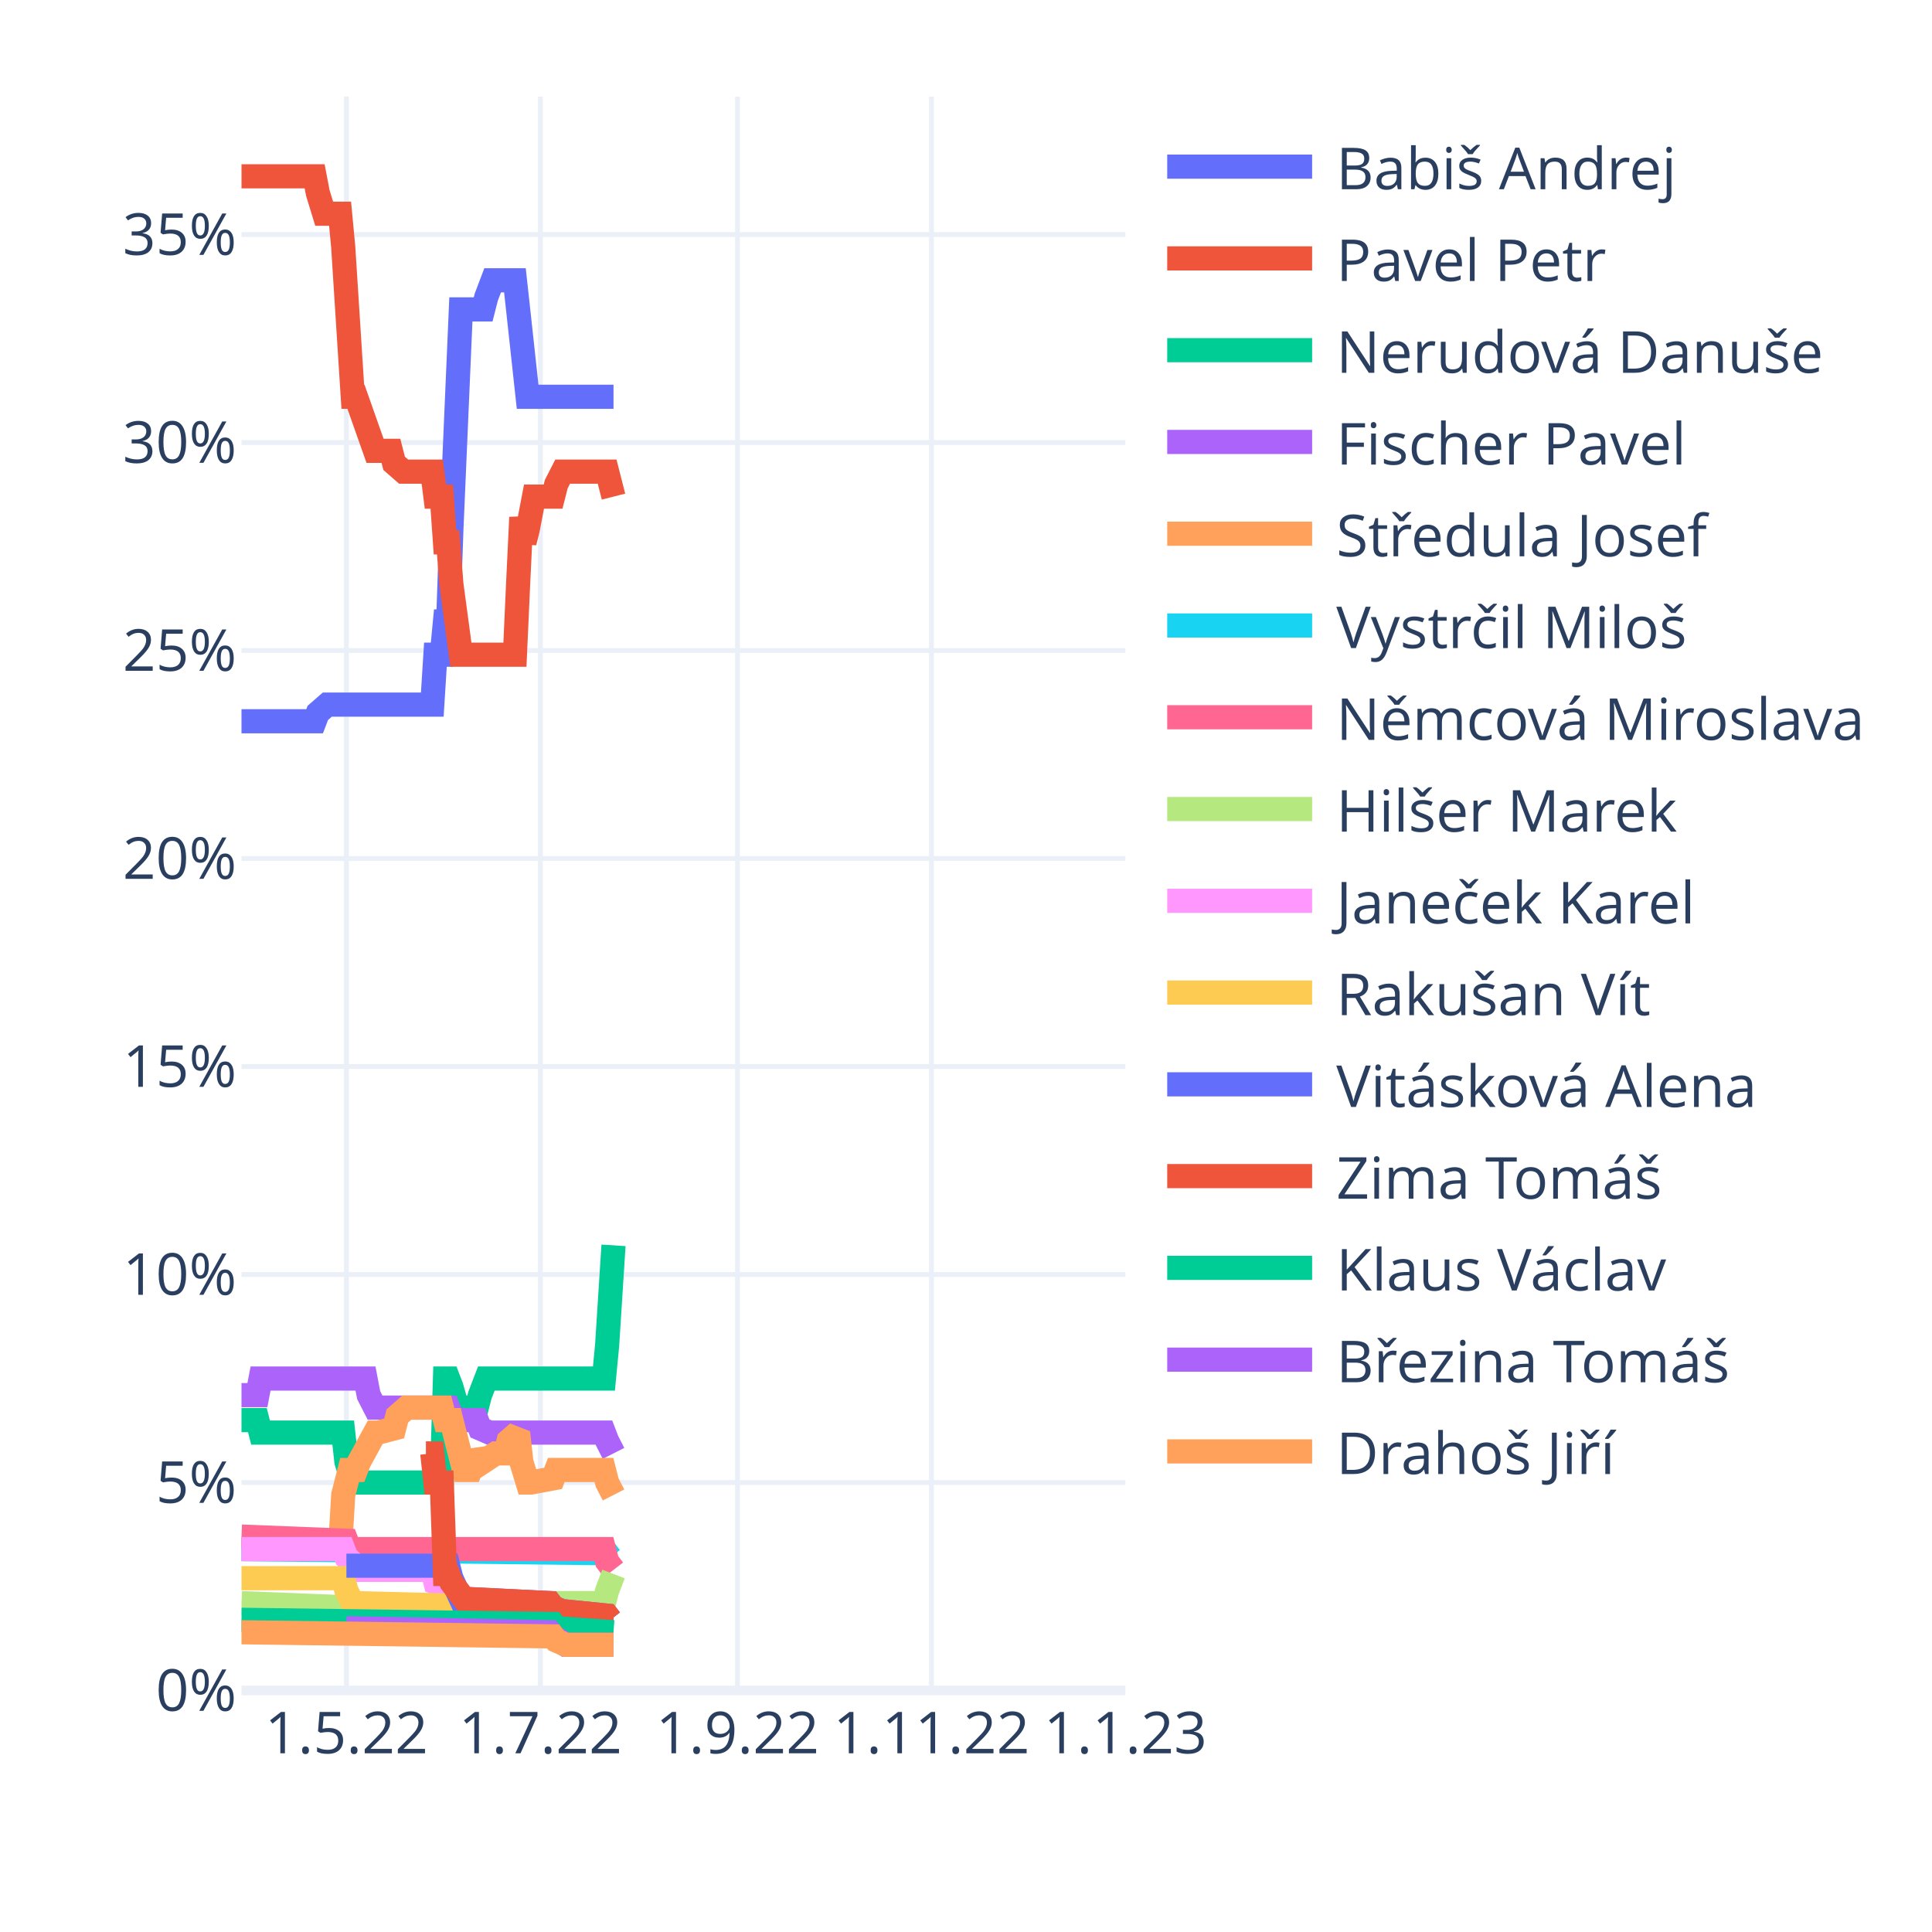
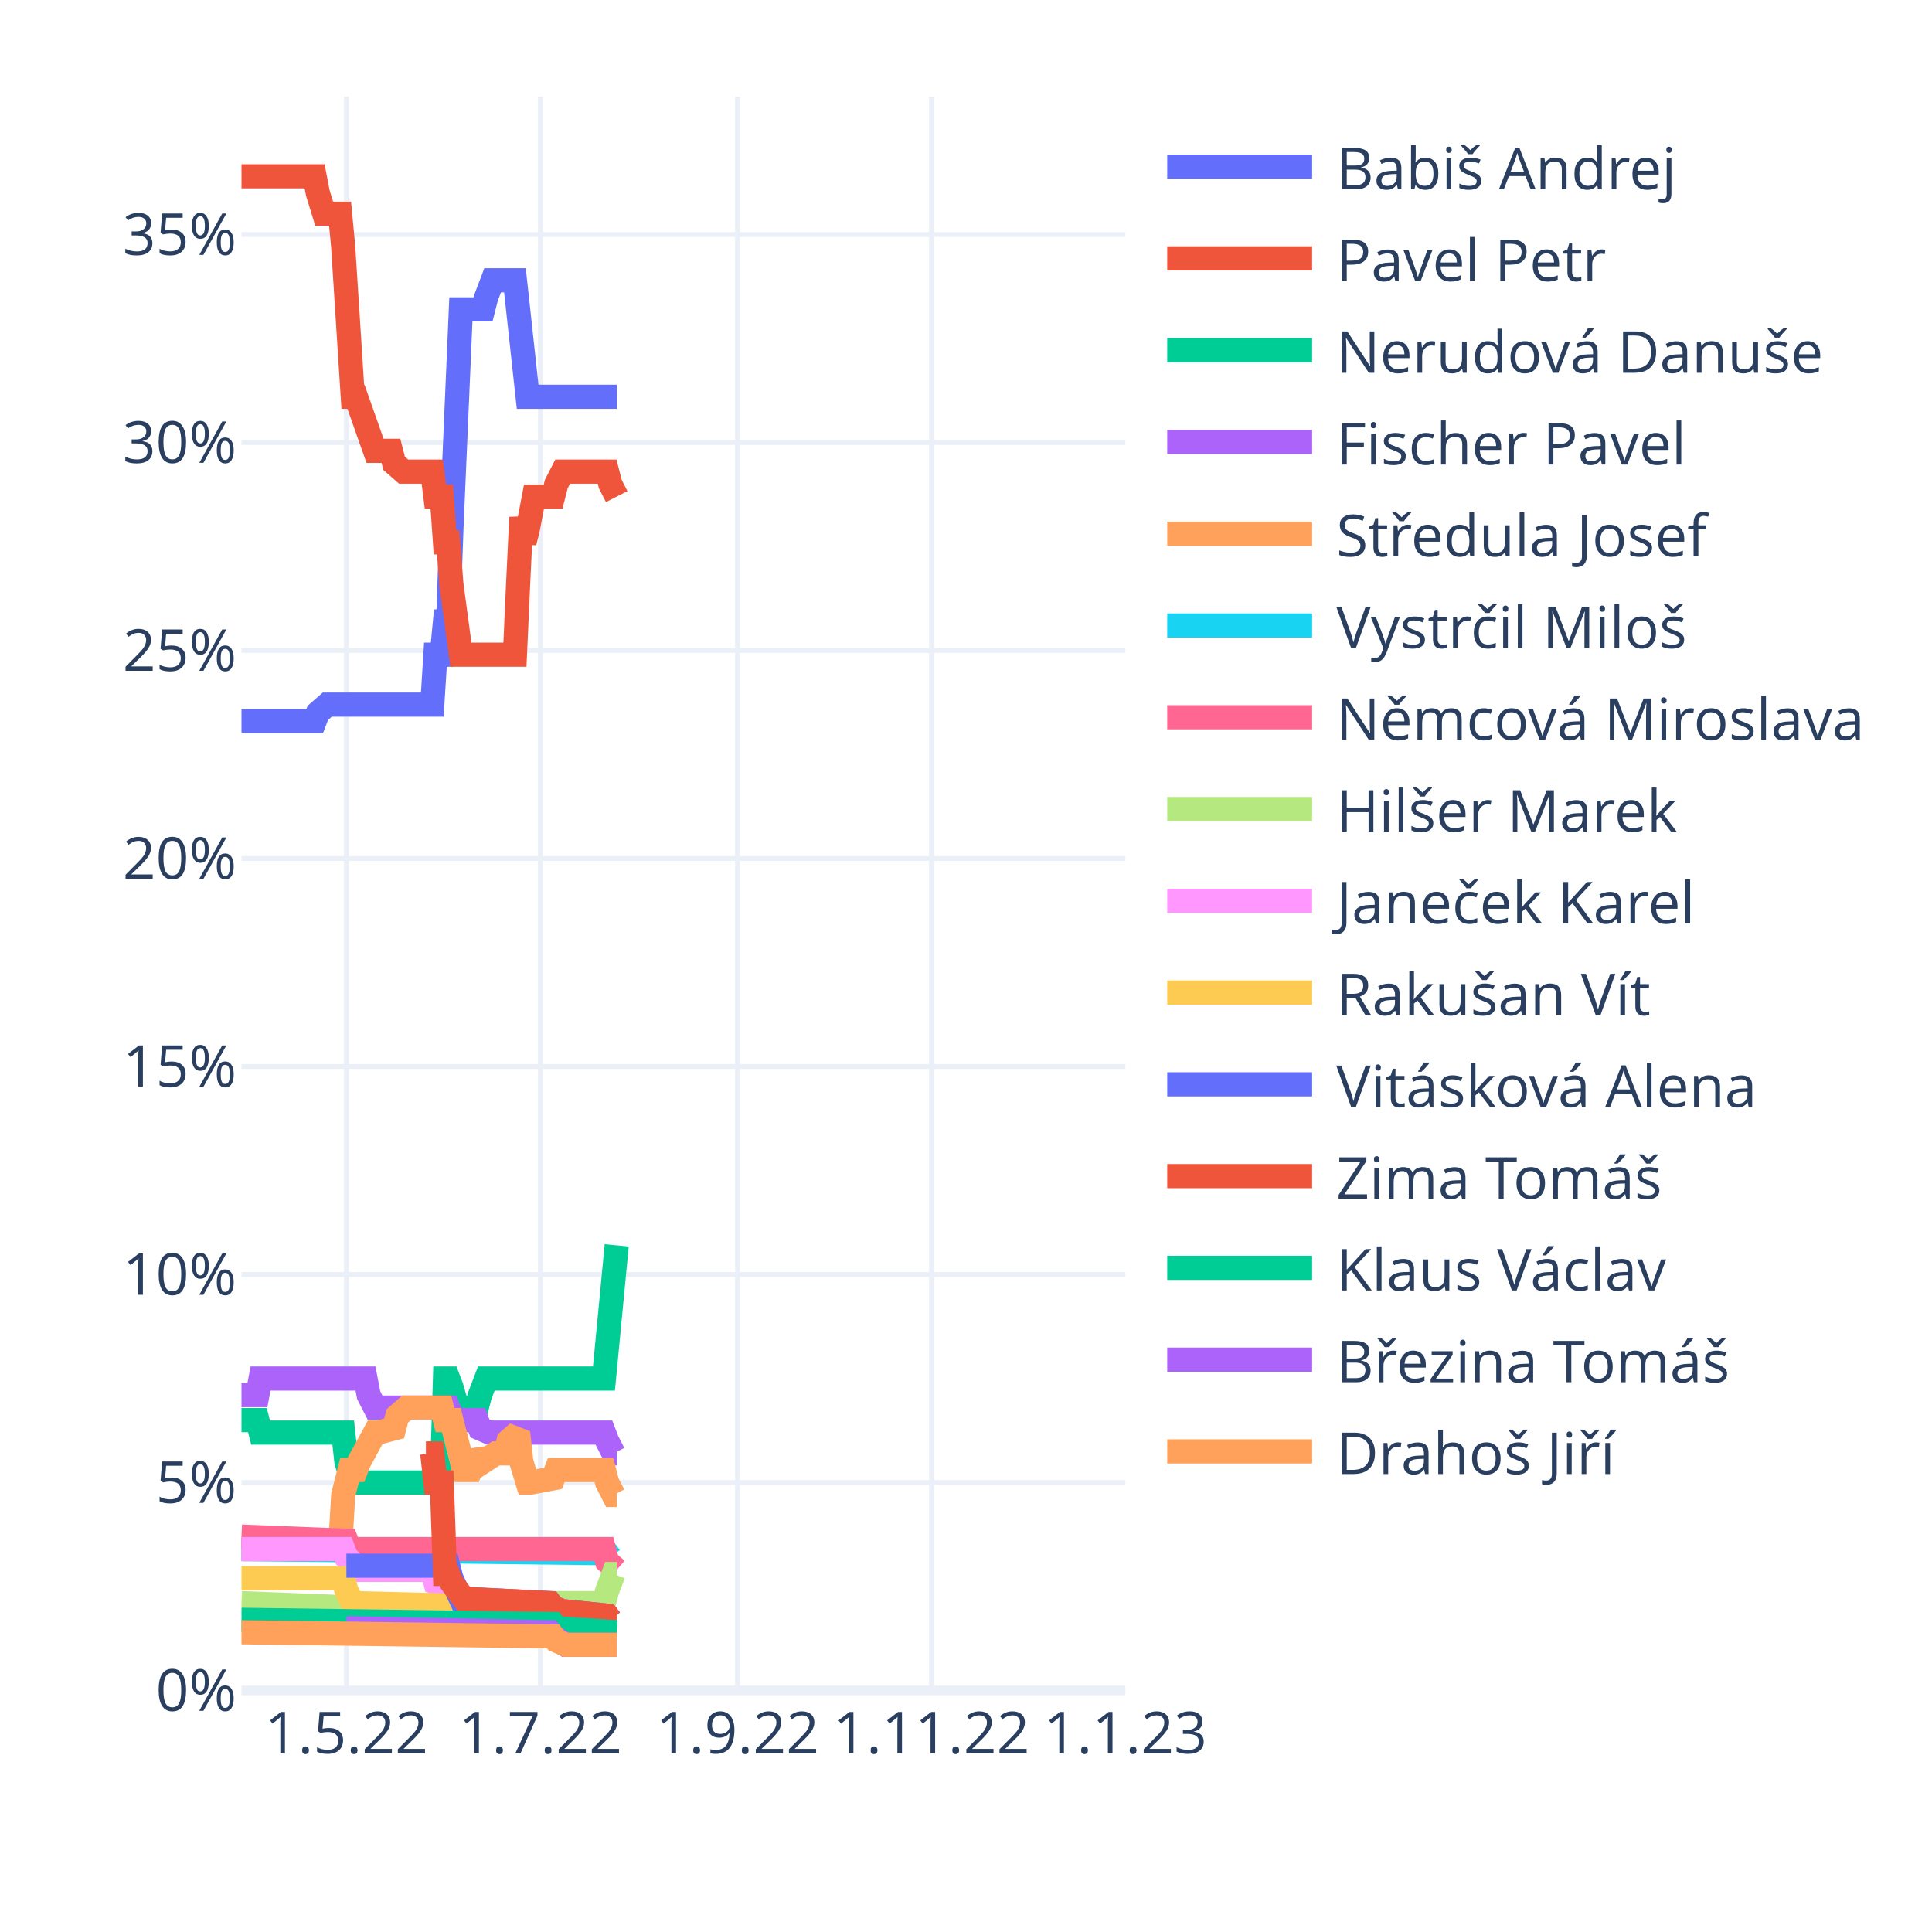
<svg xmlns="http://www.w3.org/2000/svg" class="main-svg" width="400" height="400" style="" viewBox="0 0 400 400">
  <rect x="0" y="0" width="400" height="400" style="fill: rgb(255, 255, 255); fill-opacity: 1;" />
-   <defs id="defs-9e6921">
+   <defs id="defs-e17e51">
    <g class="clips">
-       <clipPath id="clip9e6921xyplot" class="plotclip">
+       <clipPath id="clipe17e51xyplot" class="plotclip">
        <rect width="183" height="330" />
      </clipPath>
-       <clipPath class="axesclip" id="clip9e6921x">
+       <clipPath class="axesclip" id="clipe17e51x">
        <rect x="50" y="0" width="183" height="400" />
      </clipPath>
-       <clipPath class="axesclip" id="clip9e6921y">
+       <clipPath class="axesclip" id="clipe17e51y">
        <rect x="0" y="20" width="400" height="330" />
      </clipPath>
-       <clipPath class="axesclip" id="clip9e6921xy">
+       <clipPath class="axesclip" id="clipe17e51xy">
        <rect x="50" y="20" width="183" height="330" />
      </clipPath>
    </g>
    <g class="gradients" />
    <g class="patterns" />
  </defs>
  <g class="bglayer" />
  <g class="layer-below">
    <g class="imagelayer" />
    <g class="shapelayer" />
  </g>
  <g class="cartesianlayer">
    <g class="subplot xy">
      <g class="layer-subplot">
        <g class="shapelayer" />
        <g class="imagelayer" />
      </g>
      <g class="minor-gridlayer">
        <g class="x" />
        <g class="y" />
      </g>
      <g class="gridlayer">
        <g class="x">
          <path class="xgrid crisp" transform="translate(71.72,0)" d="M0,20v330" style="stroke: rgb(235, 240, 248); stroke-opacity: 1; stroke-width: 1px;" />
          <path class="xgrid crisp" transform="translate(111.88,0)" d="M0,20v330" style="stroke: rgb(235, 240, 248); stroke-opacity: 1; stroke-width: 1px;" />
          <path class="xgrid crisp" transform="translate(152.69,0)" d="M0,20v330" style="stroke: rgb(235, 240, 248); stroke-opacity: 1; stroke-width: 1px;" />
          <path class="xgrid crisp" transform="translate(192.85,0)" d="M0,20v330" style="stroke: rgb(235, 240, 248); stroke-opacity: 1; stroke-width: 1px;" />
        </g>
        <g class="y">
          <path class="ygrid crisp" transform="translate(0,306.94)" d="M50,0h183" style="stroke: rgb(235, 240, 248); stroke-opacity: 1; stroke-width: 1px;" />
          <path class="ygrid crisp" transform="translate(0,263.87)" d="M50,0h183" style="stroke: rgb(235, 240, 248); stroke-opacity: 1; stroke-width: 1px;" />
          <path class="ygrid crisp" transform="translate(0,220.81)" d="M50,0h183" style="stroke: rgb(235, 240, 248); stroke-opacity: 1; stroke-width: 1px;" />
          <path class="ygrid crisp" transform="translate(0,177.75)" d="M50,0h183" style="stroke: rgb(235, 240, 248); stroke-opacity: 1; stroke-width: 1px;" />
          <path class="ygrid crisp" transform="translate(0,134.68)" d="M50,0h183" style="stroke: rgb(235, 240, 248); stroke-opacity: 1; stroke-width: 1px;" />
          <path class="ygrid crisp" transform="translate(0,91.62)" d="M50,0h183" style="stroke: rgb(235, 240, 248); stroke-opacity: 1; stroke-width: 1px;" />
          <path class="ygrid crisp" transform="translate(0,48.56)" d="M50,0h183" style="stroke: rgb(235, 240, 248); stroke-opacity: 1; stroke-width: 1px;" />
        </g>
      </g>
      <g class="zerolinelayer">
        <path class="yzl zl crisp" transform="translate(0,350)" d="M50,0h183" style="stroke: rgb(235, 240, 248); stroke-opacity: 1; stroke-width: 2px;" />
      </g>
      <path class="xlines-below" />
      <path class="ylines-below" />
      <g class="overlines-below" />
      <g class="xaxislayer-below" />
      <g class="yaxislayer-below" />
      <g class="overaxes-below" />
-       <g class="plot" transform="translate(50,20)" clip-path="url(#clip9e6921xyplot)">
+       <g class="plot" transform="translate(50,20)" clip-path="url(#clipe17e51xyplot)">
        <g class="scatterlayer mlayer">
-           <g class="trace scatter trace4798a1" style="stroke-miterlimit: 2; opacity: 1;">
-             <g class="fills" />
-             <g class="errorbars" />
-             <g class="lines">
-               <path class="js-line" d="M0,129.33L15.14,129.33L15.8,127.6L17.77,125.88L18.43,125.88L39.5,125.88L40.15,115.55L41.47,115.55L42.13,108.66L42.79,108.66L43.45,89.71L45.42,44.06L46.08,44.06L50.03,44.06L50.69,41.48L52,38.03L52.66,38.03L56.61,38.03L57.27,44.06L59.24,62.15L59.9,62.15L77.02,62.15" style="vector-effect: non-scaling-stroke; fill: none; stroke: rgb(99, 110, 250); stroke-opacity: 1; stroke-width: 5px; opacity: 1;" />
-             </g>
-             <g class="points" />
-             <g class="text" />
-           </g>
-           <g class="trace scatter trace449905" style="stroke-miterlimit: 2; opacity: 1;">
-             <g class="fills" />
-             <g class="errorbars" />
-             <g class="lines">
-               <path class="js-line" d="M0,16.5L15.14,16.5L15.8,19.95L17.12,24.25L17.77,24.25L20.41,24.25L21.06,31.14L23.04,62.15L23.7,62.15L27.65,73.34L28.31,73.34L30.94,73.34L31.6,75.93L33.57,77.65L34.23,77.65L39.5,77.65L40.15,82.82L41.47,82.82L42.13,92.29L42.79,92.29L43.45,100.9L45.42,115.55L46.08,115.55L56.61,115.55L57.27,100.9L57.93,87.12L58.59,92.29L59.24,89.71L60.56,82.82L61.22,82.82L64.51,82.82L65.17,80.23L66.49,77.65L67.14,77.65L75.7,77.65L76.36,80.23L77.02,82.82" style="vector-effect: non-scaling-stroke; fill: none; stroke: rgb(239, 85, 59); stroke-opacity: 1; stroke-width: 5px; opacity: 1;" />
-             </g>
-             <g class="points" />
-             <g class="text" />
-           </g>
-           <g class="trace scatter tracecb45d4" style="stroke-miterlimit: 2; opacity: 1;">
-             <g class="fills" />
-             <g class="errorbars" />
-             <g class="lines">
-               <path class="js-line" d="M0,274.02L3.29,274.02L3.95,276.6L21.06,276.6L21.72,282.63L23.04,286.94L23.7,286.94L41.47,286.94L42.13,265.41L42.79,265.41L43.45,267.13L45.42,274.02L46.08,271.43L48.71,271.43L49.37,268.85L50.69,265.41L51.35,265.41L75.04,265.41L75.7,258.52L77.02,237.84" style="vector-effect: non-scaling-stroke; fill: none; stroke: rgb(0, 204, 150); stroke-opacity: 1; stroke-width: 5px; opacity: 1;" />
-             </g>
-             <g class="points" />
-             <g class="text" />
-           </g>
-           <g class="trace scatter tracef2626b" style="stroke-miterlimit: 2; opacity: 1;">
-             <g class="fills" />
-             <g class="errorbars" />
-             <g class="lines">
-               <path class="js-line" d="M0,268.85L3.29,268.85L3.95,265.41L25.67,265.41L26.33,268.85L27.65,271.43L28.31,271.43L42.79,271.43L43.45,273.16L45.42,274.02L46.08,274.02L48.71,274.02L49.37,275.74L51.35,276.6L52,276.6L75.04,276.6L75.7,278.32L77.02,280.91" style="vector-effect: non-scaling-stroke; fill: none; stroke: rgb(171, 99, 250); stroke-opacity: 1; stroke-width: 5px; opacity: 1;" />
-             </g>
-             <g class="points" />
-             <g class="text" />
-           </g>
-           <g class="trace scatter trace0192be" style="stroke-miterlimit: 2; opacity: 1;">
-             <g class="fills" />
-             <g class="errorbars" />
-             <g class="lines">
-               <path class="js-line" d="M0,300.72L20.41,300.72L21.06,289.52L22.38,284.35L23.04,284.35L23.7,284.35L24.36,282.63L27.65,276.6L28.31,276.6L31.6,275.74L32.26,273.16L34.23,271.43L34.89,271.43L41.47,271.43L42.13,274.02L43.45,274.02L44.1,276.6L46.08,284.35L46.74,284.35L47.4,284.35L48.05,282.63L48.71,280.91L49.37,281.77L50.03,282.63L52.66,280.91L53.32,280.91L54.64,280.91L55.29,278.32L57.27,276.6L57.93,282.63L59.24,286.94L59.9,286.94L64.51,286.08L65.17,284.35L75.04,284.35L75.7,286.94L77.02,289.52" style="vector-effect: non-scaling-stroke; fill: none; stroke: rgb(255, 161, 90); stroke-opacity: 1; stroke-width: 5px; opacity: 1;" />
-             </g>
-             <g class="points" />
-             <g class="text" />
-           </g>
-           <g class="trace scatter tracebb5c75" style="stroke-miterlimit: 2; opacity: 1;">
-             <g class="fills" />
-             <g class="errorbars" />
-             <g class="lines">
-               <path class="js-line" d="M0,300.72L75.7,301.58L76.36,302.44L77.02,302.44" style="vector-effect: non-scaling-stroke; fill: none; stroke: rgb(25, 211, 243); stroke-opacity: 1; stroke-width: 5px; opacity: 1;" />
-             </g>
-             <g class="points" />
-             <g class="text" />
-           </g>
-           <g class="trace scatter tracec6bef8" style="stroke-miterlimit: 2; opacity: 1;">
-             <g class="fills" />
-             <g class="errorbars" />
-             <g class="lines">
-               <path class="js-line" d="M0,298.13L21.72,298.99L22.38,300.72L75.04,300.72L75.7,303.3L77.02,305.02" style="vector-effect: non-scaling-stroke; fill: none; stroke: rgb(255, 102, 146); stroke-opacity: 1; stroke-width: 5px; opacity: 1;" />
-             </g>
-             <g class="points" />
-             <g class="text" />
-           </g>
-           <g class="trace scatter tracef3486d" style="stroke-miterlimit: 2; opacity: 1;">
-             <g class="fills" />
-             <g class="errorbars" />
-             <g class="lines">
-               <path class="js-line" d="M0,311.91L21.72,312.77L22.38,313.64L57.93,312.77L58.59,311.91L75.04,311.91L75.7,309.33L77.02,305.88" style="vector-effect: non-scaling-stroke; fill: none; stroke: rgb(182, 232, 128); stroke-opacity: 1; stroke-width: 5px; opacity: 1;" />
-             </g>
-             <g class="points" />
-             <g class="text" />
-           </g>
-           <g class="trace scatter trace796651" style="stroke-miterlimit: 2; opacity: 1;">
-             <g class="fills" />
-             <g class="errorbars" />
-             <g class="lines">
-               <path class="js-line" d="M0,300.72L21.06,300.72L21.72,302.44L23.7,304.16L24.36,305.02L39.5,305.02L40.15,307.61L42.79,308.47L43.45,309.33L46.08,311.05L46.74,311.05L63.85,311.91L64.51,312.77L66.49,313.64L67.14,313.64L75.7,314.5L76.36,315.36L77.02,315.36" style="vector-effect: non-scaling-stroke; fill: none; stroke: rgb(255, 151, 255); stroke-opacity: 1; stroke-width: 5px; opacity: 1;" />
-             </g>
-             <g class="points" />
-             <g class="text" />
-           </g>
-           <g class="trace scatter trace267fa2" style="stroke-miterlimit: 2; opacity: 1;">
-             <g class="fills" />
-             <g class="errorbars" />
-             <g class="lines">
-               <path class="js-line" d="M0,306.75L21.06,306.75L21.72,309.33L23.04,311.91L23.7,311.91L57.27,312.77L57.93,313.64L75.7,314.5L76.36,315.36L77.02,315.36" style="vector-effect: non-scaling-stroke; fill: none; stroke: rgb(254, 203, 82); stroke-opacity: 1; stroke-width: 5px; opacity: 1;" />
-             </g>
-             <g class="points" />
-             <g class="text" />
-           </g>
-           <g class="trace scatter trace588af8" style="stroke-miterlimit: 2; opacity: 1;">
-             <g class="fills" />
-             <g class="errorbars" />
-             <g class="lines">
-               <path class="js-line" d="M21.72,304.16L42.79,304.16L43.45,306.75L45.42,311.05L46.08,311.05L63.85,311.91L64.51,312.77L66.49,313.64L67.14,313.64L75.7,314.5L76.36,315.36L77.02,315.36" style="vector-effect: non-scaling-stroke; fill: none; stroke: rgb(99, 110, 250); stroke-opacity: 1; stroke-width: 5px; opacity: 1;" />
-             </g>
-             <g class="points" />
-             <g class="text" />
-           </g>
-           <g class="trace scatter tracec3550a" style="stroke-miterlimit: 2; opacity: 1;">
-             <g class="fills" />
-             <g class="errorbars" />
-             <g class="lines">
-               <path class="js-line" d="M38.18,280.91L39.5,280.91L40.15,286.94L41.47,286.94L42.13,305.88L42.79,305.88L43.45,307.61L46.08,311.05L46.74,311.05L63.85,311.91L64.51,312.77L66.49,313.64L67.14,313.64L75.7,314.5L76.36,315.36L77.02,315.36" style="vector-effect: non-scaling-stroke; fill: none; stroke: rgb(239, 85, 59); stroke-opacity: 1; stroke-width: 5px; opacity: 1;" />
-             </g>
-             <g class="points" />
-             <g class="text" />
-           </g>
-           <g class="trace scatter trace68d798" style="stroke-miterlimit: 2; opacity: 1;">
-             <g class="fills" />
-             <g class="errorbars" />
-             <g class="lines">
-               <path class="js-line" d="M0,315.36L64.51,316.22L65.17,317.08L77.02,317.94" style="vector-effect: non-scaling-stroke; fill: none; stroke: rgb(0, 204, 150); stroke-opacity: 1; stroke-width: 5px; opacity: 1;" />
-             </g>
-             <g class="points" />
-             <g class="text" />
-           </g>
-           <g class="trace scatter tracee76981" style="stroke-miterlimit: 2; opacity: 1;">
-             <g class="fills" />
-             <g class="errorbars" />
-             <g class="lines">
-               <path class="js-line" d="M21.72,317.08L63.85,317.94L64.51,318.8L67.14,320.53L67.8,320.53L77.02,320.53" style="vector-effect: non-scaling-stroke; fill: none; stroke: rgb(171, 99, 250); stroke-opacity: 1; stroke-width: 5px; opacity: 1;" />
-             </g>
-             <g class="points" />
-             <g class="text" />
-           </g>
-           <g class="trace scatter trace8d727e" style="stroke-miterlimit: 2; opacity: 1;">
-             <g class="fills" />
-             <g class="errorbars" />
-             <g class="lines">
-               <path class="js-line" d="M0,317.94L64.51,318.8L65.17,319.66L67.14,320.53L67.8,320.53L77.02,320.53" style="vector-effect: non-scaling-stroke; fill: none; stroke: rgb(255, 161, 90); stroke-opacity: 1; stroke-width: 5px; opacity: 1;" />
+           <g class="trace scatter trace59d1f6" style="stroke-miterlimit: 2; opacity: 1;">
+             <g class="fills" />
+             <g class="errorbars" />
+             <g class="lines">
+               <path class="js-line" d="M0,129.33L15.14,129.33L15.8,127.6L17.77,125.88L18.43,125.88L39.5,125.88L40.15,115.55L41.47,115.55L42.13,108.66L42.79,108.66L43.45,89.71L45.42,44.06L46.08,44.06L50.03,44.06L50.69,41.48L52,38.03L52.66,38.03L56.61,38.03L57.27,44.06L59.24,62.15L59.9,62.15L77.68,62.15" style="vector-effect: non-scaling-stroke; fill: none; stroke: rgb(99, 110, 250); stroke-opacity: 1; stroke-width: 5px; opacity: 1;" />
+             </g>
+             <g class="points" />
+             <g class="text" />
+           </g>
+           <g class="trace scatter trace33a54e" style="stroke-miterlimit: 2; opacity: 1;">
+             <g class="fills" />
+             <g class="errorbars" />
+             <g class="lines">
+               <path class="js-line" d="M0,16.5L15.14,16.5L15.8,19.95L17.12,24.25L17.77,24.25L20.41,24.25L21.06,31.14L23.04,62.15L23.7,62.15L27.65,73.34L28.31,73.34L30.94,73.34L31.6,75.93L33.57,77.65L34.23,77.65L39.5,77.65L40.15,82.82L41.47,82.82L42.13,92.29L42.79,92.29L43.45,100.9L45.42,115.55L46.08,115.55L56.61,115.55L57.27,100.9L57.93,87.12L58.59,92.29L59.24,89.71L60.56,82.82L61.22,82.82L64.51,82.82L65.17,80.23L66.49,77.65L67.14,77.65L75.7,77.65L76.36,80.23L77.68,82.82" style="vector-effect: non-scaling-stroke; fill: none; stroke: rgb(239, 85, 59); stroke-opacity: 1; stroke-width: 5px; opacity: 1;" />
+             </g>
+             <g class="points" />
+             <g class="text" />
+           </g>
+           <g class="trace scatter traceccf132" style="stroke-miterlimit: 2; opacity: 1;">
+             <g class="fills" />
+             <g class="errorbars" />
+             <g class="lines">
+               <path class="js-line" d="M0,274.02L3.29,274.02L3.95,276.6L21.06,276.6L21.72,282.63L23.04,286.94L23.7,286.94L41.47,286.94L42.13,265.41L42.79,265.41L43.45,267.13L45.42,274.02L46.08,271.43L48.71,271.43L49.37,268.85L50.69,265.41L51.35,265.41L75.04,265.41L75.7,258.52L77.68,237.84" style="vector-effect: non-scaling-stroke; fill: none; stroke: rgb(0, 204, 150); stroke-opacity: 1; stroke-width: 5px; opacity: 1;" />
+             </g>
+             <g class="points" />
+             <g class="text" />
+           </g>
+           <g class="trace scatter trace18fd11" style="stroke-miterlimit: 2; opacity: 1;">
+             <g class="fills" />
+             <g class="errorbars" />
+             <g class="lines">
+               <path class="js-line" d="M0,268.85L3.29,268.85L3.95,265.41L25.67,265.41L26.33,268.85L27.65,271.43L28.31,271.43L42.79,271.43L43.45,273.16L45.42,274.02L46.08,274.02L48.71,274.02L49.37,275.74L51.35,276.6L52,276.6L75.04,276.6L75.7,278.32L77.02,280.91L77.68,280.91" style="vector-effect: non-scaling-stroke; fill: none; stroke: rgb(171, 99, 250); stroke-opacity: 1; stroke-width: 5px; opacity: 1;" />
+             </g>
+             <g class="points" />
+             <g class="text" />
+           </g>
+           <g class="trace scatter trace6a9d83" style="stroke-miterlimit: 2; opacity: 1;">
+             <g class="fills" />
+             <g class="errorbars" />
+             <g class="lines">
+               <path class="js-line" d="M0,300.72L20.41,300.72L21.06,289.52L22.38,284.35L23.04,284.35L23.7,284.35L24.36,282.63L27.65,276.6L28.31,276.6L31.6,275.74L32.26,273.16L34.23,271.43L34.89,271.43L41.47,271.43L42.13,274.02L43.45,274.02L44.1,276.6L46.08,284.35L46.74,284.35L47.4,284.35L48.05,282.63L48.71,280.91L49.37,281.77L50.03,282.63L52.66,280.91L53.32,280.91L54.64,280.91L55.29,278.32L57.27,276.6L57.93,282.63L59.24,286.94L59.9,286.94L64.51,286.08L65.17,284.35L75.04,284.35L75.7,286.94L77.02,289.52L77.68,289.52" style="vector-effect: non-scaling-stroke; fill: none; stroke: rgb(255, 161, 90); stroke-opacity: 1; stroke-width: 5px; opacity: 1;" />
+             </g>
+             <g class="points" />
+             <g class="text" />
+           </g>
+           <g class="trace scatter trace592c3a" style="stroke-miterlimit: 2; opacity: 1;">
+             <g class="fills" />
+             <g class="errorbars" />
+             <g class="lines">
+               <path class="js-line" d="M0,300.72L75.7,301.58L76.36,302.44L77.68,302.44" style="vector-effect: non-scaling-stroke; fill: none; stroke: rgb(25, 211, 243); stroke-opacity: 1; stroke-width: 5px; opacity: 1;" />
+             </g>
+             <g class="points" />
+             <g class="text" />
+           </g>
+           <g class="trace scatter trace2251f9" style="stroke-miterlimit: 2; opacity: 1;">
+             <g class="fills" />
+             <g class="errorbars" />
+             <g class="lines">
+               <path class="js-line" d="M0,298.13L21.72,298.99L22.38,300.72L75.04,300.72L75.7,303.3L77.68,305.02" style="vector-effect: non-scaling-stroke; fill: none; stroke: rgb(255, 102, 146); stroke-opacity: 1; stroke-width: 5px; opacity: 1;" />
+             </g>
+             <g class="points" />
+             <g class="text" />
+           </g>
+           <g class="trace scatter tracedf08d3" style="stroke-miterlimit: 2; opacity: 1;">
+             <g class="fills" />
+             <g class="errorbars" />
+             <g class="lines">
+               <path class="js-line" d="M0,311.91L21.72,312.77L22.38,313.64L57.93,312.77L58.59,311.91L75.04,311.91L75.7,309.33L77.02,305.88L77.68,305.88" style="vector-effect: non-scaling-stroke; fill: none; stroke: rgb(182, 232, 128); stroke-opacity: 1; stroke-width: 5px; opacity: 1;" />
+             </g>
+             <g class="points" />
+             <g class="text" />
+           </g>
+           <g class="trace scatter traced226ef" style="stroke-miterlimit: 2; opacity: 1;">
+             <g class="fills" />
+             <g class="errorbars" />
+             <g class="lines">
+               <path class="js-line" d="M0,300.72L21.06,300.72L21.72,302.44L23.7,304.16L24.36,305.02L39.5,305.02L40.15,307.61L42.79,308.47L43.45,309.33L46.08,311.05L46.74,311.05L63.85,311.91L64.51,312.77L66.49,313.64L67.14,313.64L75.7,314.5L76.36,315.36L77.68,315.36" style="vector-effect: non-scaling-stroke; fill: none; stroke: rgb(255, 151, 255); stroke-opacity: 1; stroke-width: 5px; opacity: 1;" />
+             </g>
+             <g class="points" />
+             <g class="text" />
+           </g>
+           <g class="trace scatter trace737ee5" style="stroke-miterlimit: 2; opacity: 1;">
+             <g class="fills" />
+             <g class="errorbars" />
+             <g class="lines">
+               <path class="js-line" d="M0,306.75L21.06,306.75L21.72,309.33L23.04,311.91L23.7,311.91L57.27,312.77L57.93,313.64L75.7,314.5L76.36,315.36L77.68,315.36" style="vector-effect: non-scaling-stroke; fill: none; stroke: rgb(254, 203, 82); stroke-opacity: 1; stroke-width: 5px; opacity: 1;" />
+             </g>
+             <g class="points" />
+             <g class="text" />
+           </g>
+           <g class="trace scatter traceb2b068" style="stroke-miterlimit: 2; opacity: 1;">
+             <g class="fills" />
+             <g class="errorbars" />
+             <g class="lines">
+               <path class="js-line" d="M21.72,304.16L42.79,304.16L43.45,306.75L45.42,311.05L46.08,311.05L63.85,311.91L64.51,312.77L66.49,313.64L67.14,313.64L75.7,314.5L76.36,315.36L77.68,315.36" style="vector-effect: non-scaling-stroke; fill: none; stroke: rgb(99, 110, 250); stroke-opacity: 1; stroke-width: 5px; opacity: 1;" />
+             </g>
+             <g class="points" />
+             <g class="text" />
+           </g>
+           <g class="trace scatter trace405909" style="stroke-miterlimit: 2; opacity: 1;">
+             <g class="fills" />
+             <g class="errorbars" />
+             <g class="lines">
+               <path class="js-line" d="M38.18,280.91L39.5,280.91L40.15,286.94L41.47,286.94L42.13,305.88L42.79,305.88L43.45,307.61L46.08,311.05L46.74,311.05L63.85,311.91L64.51,312.77L66.49,313.64L67.14,313.64L75.7,314.5L76.36,315.36L77.68,315.36" style="vector-effect: non-scaling-stroke; fill: none; stroke: rgb(239, 85, 59); stroke-opacity: 1; stroke-width: 5px; opacity: 1;" />
+             </g>
+             <g class="points" />
+             <g class="text" />
+           </g>
+           <g class="trace scatter traced873ee" style="stroke-miterlimit: 2; opacity: 1;">
+             <g class="fills" />
+             <g class="errorbars" />
+             <g class="lines">
+               <path class="js-line" d="M0,315.36L64.51,316.22L65.17,317.08L77.68,317.94" style="vector-effect: non-scaling-stroke; fill: none; stroke: rgb(0, 204, 150); stroke-opacity: 1; stroke-width: 5px; opacity: 1;" />
+             </g>
+             <g class="points" />
+             <g class="text" />
+           </g>
+           <g class="trace scatter trace88f9d9" style="stroke-miterlimit: 2; opacity: 1;">
+             <g class="fills" />
+             <g class="errorbars" />
+             <g class="lines">
+               <path class="js-line" d="M21.72,317.08L63.85,317.94L64.51,318.8L67.14,320.53L67.8,320.53L77.68,320.53" style="vector-effect: non-scaling-stroke; fill: none; stroke: rgb(171, 99, 250); stroke-opacity: 1; stroke-width: 5px; opacity: 1;" />
+             </g>
+             <g class="points" />
+             <g class="text" />
+           </g>
+           <g class="trace scatter trace4e4081" style="stroke-miterlimit: 2; opacity: 1;">
+             <g class="fills" />
+             <g class="errorbars" />
+             <g class="lines">
+               <path class="js-line" d="M0,317.94L64.51,318.8L65.17,319.66L67.14,320.53L67.8,320.53L77.68,320.53" style="vector-effect: non-scaling-stroke; fill: none; stroke: rgb(255, 161, 90); stroke-opacity: 1; stroke-width: 5px; opacity: 1;" />
            </g>
            <g class="points" />
            <g class="text" />
          </g>
        </g>
      </g>
      <g class="overplot" />
      <path class="xlines-above crisp" d="M0,0" style="fill: none;" />
      <path class="ylines-above crisp" d="M0,0" style="fill: none;" />
      <g class="overlines-above" />
      <g class="xaxislayer-above">
        <g class="xtick">
          <text text-anchor="middle" x="0" y="363" transform="translate(71.72,0)" style="font-family: 'Open Sans', verdana, arial, sans-serif; font-size: 12px; fill: rgb(42, 63, 95); fill-opacity: 1; white-space: pre; opacity: 1;">1.5.22</text>
        </g>
        <g class="xtick">
          <text text-anchor="middle" x="0" y="363" style="font-family: 'Open Sans', verdana, arial, sans-serif; font-size: 12px; fill: rgb(42, 63, 95); fill-opacity: 1; white-space: pre; opacity: 1;" transform="translate(111.88,0)">1.7.22</text>
        </g>
        <g class="xtick">
          <text text-anchor="middle" x="0" y="363" style="font-family: 'Open Sans', verdana, arial, sans-serif; font-size: 12px; fill: rgb(42, 63, 95); fill-opacity: 1; white-space: pre; opacity: 1;" transform="translate(152.69,0)">1.9.22</text>
        </g>
        <g class="xtick">
          <text text-anchor="middle" x="0" y="363" style="font-family: 'Open Sans', verdana, arial, sans-serif; font-size: 12px; fill: rgb(42, 63, 95); fill-opacity: 1; white-space: pre; opacity: 1;" transform="translate(192.85,0)">1.11.22</text>
        </g>
        <g class="xtick">
          <text text-anchor="middle" x="0" y="363" style="font-family: 'Open Sans', verdana, arial, sans-serif; font-size: 12px; fill: rgb(42, 63, 95); fill-opacity: 1; white-space: pre; opacity: 1;" transform="translate(233,0)">1.1.23</text>
        </g>
      </g>
      <g class="yaxislayer-above">
        <g class="ytick">
          <text text-anchor="end" x="49" y="4.2" transform="translate(0,350)" style="font-family: 'Open Sans', verdana, arial, sans-serif; font-size: 12px; fill: rgb(42, 63, 95); fill-opacity: 1; white-space: pre; opacity: 1;">0%</text>
        </g>
        <g class="ytick">
          <text text-anchor="end" x="49" y="4.2" style="font-family: 'Open Sans', verdana, arial, sans-serif; font-size: 12px; fill: rgb(42, 63, 95); fill-opacity: 1; white-space: pre; opacity: 1;" transform="translate(0,306.94)">5%</text>
        </g>
        <g class="ytick">
          <text text-anchor="end" x="49" y="4.2" style="font-family: 'Open Sans', verdana, arial, sans-serif; font-size: 12px; fill: rgb(42, 63, 95); fill-opacity: 1; white-space: pre; opacity: 1;" transform="translate(0,263.87)">10%</text>
        </g>
        <g class="ytick">
          <text text-anchor="end" x="49" y="4.2" style="font-family: 'Open Sans', verdana, arial, sans-serif; font-size: 12px; fill: rgb(42, 63, 95); fill-opacity: 1; white-space: pre; opacity: 1;" transform="translate(0,220.81)">15%</text>
        </g>
        <g class="ytick">
          <text text-anchor="end" x="49" y="4.2" style="font-family: 'Open Sans', verdana, arial, sans-serif; font-size: 12px; fill: rgb(42, 63, 95); fill-opacity: 1; white-space: pre; opacity: 1;" transform="translate(0,177.75)">20%</text>
        </g>
        <g class="ytick">
          <text text-anchor="end" x="49" y="4.2" style="font-family: 'Open Sans', verdana, arial, sans-serif; font-size: 12px; fill: rgb(42, 63, 95); fill-opacity: 1; white-space: pre; opacity: 1;" transform="translate(0,134.68)">25%</text>
        </g>
        <g class="ytick">
          <text text-anchor="end" x="49" y="4.2" style="font-family: 'Open Sans', verdana, arial, sans-serif; font-size: 12px; fill: rgb(42, 63, 95); fill-opacity: 1; white-space: pre; opacity: 1;" transform="translate(0,91.62)">30%</text>
        </g>
        <g class="ytick">
          <text text-anchor="end" x="49" y="4.2" style="font-family: 'Open Sans', verdana, arial, sans-serif; font-size: 12px; fill: rgb(42, 63, 95); fill-opacity: 1; white-space: pre; opacity: 1;" transform="translate(0,48.56)">35%</text>
        </g>
      </g>
      <g class="overaxes-above" />
    </g>
  </g>
  <g class="polarlayer" />
  <g class="smithlayer" />
  <g class="ternarylayer" />
  <g class="geolayer" />
  <g class="funnelarealayer" />
  <g class="pielayer" />
  <g class="iciclelayer" />
  <g class="treemaplayer" />
  <g class="sunburstlayer" />
  <g class="glimages" />
-   <defs id="topdefs-9e6921">
+   <defs id="topdefs-e17e51">
    <g class="clips" />
-     <clipPath id="legend9e6921">
+     <clipPath id="legende17e51">
      <rect width="151" height="295" x="0" y="0" />
    </clipPath>
  </defs>
  <g class="layer-above">
    <g class="imagelayer" />
    <g class="shapelayer" />
  </g>
  <g class="infolayer">
    <g class="legend" pointer-events="all" transform="translate(236.66,20)">
      <rect class="bg" shape-rendering="crispEdges" width="151" height="295" x="0" y="0" style="stroke: rgb(68, 68, 68); stroke-opacity: 1; fill: rgb(255, 255, 255); fill-opacity: 1; stroke-width: 0px;" />
-       <g class="scrollbox" transform="" clip-path="url(#legend9e6921)">
+       <g class="scrollbox" transform="" clip-path="url(#legende17e51)">
        <g class="groups">
          <g class="traces" transform="translate(0,14.5)" style="opacity: 1;">
            <text class="legendtext" text-anchor="start" x="40" y="4.68" style="font-family: 'Open Sans', verdana, arial, sans-serif; font-size: 12px; fill: rgb(42, 63, 95); fill-opacity: 1; white-space: pre;">Babiš Andrej</text>
            <g class="layers" style="opacity: 1;">
              <g class="legendfill" />
              <g class="legendlines">
                <path class="js-line" d="M5,0h30" style="fill: none; stroke: rgb(99, 110, 250); stroke-opacity: 1; stroke-width: 5px;" />
              </g>
              <g class="legendsymbols">
                <g class="legendpoints" />
              </g>
            </g>
            <rect class="legendtoggle" x="0" y="-9.5" width="145.703" height="19" style="fill: rgb(0, 0, 0); fill-opacity: 0;" />
          </g>
          <g class="traces" transform="translate(0,33.5)" style="opacity: 1;">
            <text class="legendtext" text-anchor="start" x="40" y="4.68" style="font-family: 'Open Sans', verdana, arial, sans-serif; font-size: 12px; fill: rgb(42, 63, 95); fill-opacity: 1; white-space: pre;">Pavel Petr</text>
            <g class="layers" style="opacity: 1;">
              <g class="legendfill" />
              <g class="legendlines">
                <path class="js-line" d="M5,0h30" style="fill: none; stroke: rgb(239, 85, 59); stroke-opacity: 1; stroke-width: 5px;" />
              </g>
              <g class="legendsymbols">
                <g class="legendpoints" />
              </g>
            </g>
            <rect class="legendtoggle" x="0" y="-9.5" width="145.703" height="19" style="fill: rgb(0, 0, 0); fill-opacity: 0;" />
          </g>
          <g class="traces" transform="translate(0,52.5)" style="opacity: 1;">
            <text class="legendtext" text-anchor="start" x="40" y="4.68" style="font-family: 'Open Sans', verdana, arial, sans-serif; font-size: 12px; fill: rgb(42, 63, 95); fill-opacity: 1; white-space: pre;">Nerudová Danuše</text>
            <g class="layers" style="opacity: 1;">
              <g class="legendfill" />
              <g class="legendlines">
                <path class="js-line" d="M5,0h30" style="fill: none; stroke: rgb(0, 204, 150); stroke-opacity: 1; stroke-width: 5px;" />
              </g>
              <g class="legendsymbols">
                <g class="legendpoints" />
              </g>
            </g>
            <rect class="legendtoggle" x="0" y="-9.5" width="145.703" height="19" style="fill: rgb(0, 0, 0); fill-opacity: 0;" />
          </g>
          <g class="traces" transform="translate(0,71.5)" style="opacity: 1;">
            <text class="legendtext" text-anchor="start" x="40" y="4.68" style="font-family: 'Open Sans', verdana, arial, sans-serif; font-size: 12px; fill: rgb(42, 63, 95); fill-opacity: 1; white-space: pre;">Fischer Pavel</text>
            <g class="layers" style="opacity: 1;">
              <g class="legendfill" />
              <g class="legendlines">
                <path class="js-line" d="M5,0h30" style="fill: none; stroke: rgb(171, 99, 250); stroke-opacity: 1; stroke-width: 5px;" />
              </g>
              <g class="legendsymbols">
                <g class="legendpoints" />
              </g>
            </g>
            <rect class="legendtoggle" x="0" y="-9.5" width="145.703" height="19" style="fill: rgb(0, 0, 0); fill-opacity: 0;" />
          </g>
          <g class="traces" transform="translate(0,90.5)" style="opacity: 1;">
            <text class="legendtext" text-anchor="start" x="40" y="4.68" style="font-family: 'Open Sans', verdana, arial, sans-serif; font-size: 12px; fill: rgb(42, 63, 95); fill-opacity: 1; white-space: pre;">Středula Josef</text>
            <g class="layers" style="opacity: 1;">
              <g class="legendfill" />
              <g class="legendlines">
                <path class="js-line" d="M5,0h30" style="fill: none; stroke: rgb(255, 161, 90); stroke-opacity: 1; stroke-width: 5px;" />
              </g>
              <g class="legendsymbols">
                <g class="legendpoints" />
              </g>
            </g>
            <rect class="legendtoggle" x="0" y="-9.5" width="145.703" height="19" style="fill: rgb(0, 0, 0); fill-opacity: 0;" />
          </g>
          <g class="traces" transform="translate(0,109.5)" style="opacity: 1;">
            <text class="legendtext" text-anchor="start" x="40" y="4.68" style="font-family: 'Open Sans', verdana, arial, sans-serif; font-size: 12px; fill: rgb(42, 63, 95); fill-opacity: 1; white-space: pre;">Vystrčil Miloš</text>
            <g class="layers" style="opacity: 1;">
              <g class="legendfill" />
              <g class="legendlines">
                <path class="js-line" d="M5,0h30" style="fill: none; stroke: rgb(25, 211, 243); stroke-opacity: 1; stroke-width: 5px;" />
              </g>
              <g class="legendsymbols">
                <g class="legendpoints" />
              </g>
            </g>
            <rect class="legendtoggle" x="0" y="-9.5" width="145.703" height="19" style="fill: rgb(0, 0, 0); fill-opacity: 0;" />
          </g>
          <g class="traces" transform="translate(0,128.5)" style="opacity: 1;">
            <text class="legendtext" text-anchor="start" x="40" y="4.68" style="font-family: 'Open Sans', verdana, arial, sans-serif; font-size: 12px; fill: rgb(42, 63, 95); fill-opacity: 1; white-space: pre;">Němcová Miroslava</text>
            <g class="layers" style="opacity: 1;">
              <g class="legendfill" />
              <g class="legendlines">
                <path class="js-line" d="M5,0h30" style="fill: none; stroke: rgb(255, 102, 146); stroke-opacity: 1; stroke-width: 5px;" />
              </g>
              <g class="legendsymbols">
                <g class="legendpoints" />
              </g>
            </g>
            <rect class="legendtoggle" x="0" y="-9.5" width="145.703" height="19" style="fill: rgb(0, 0, 0); fill-opacity: 0;" />
          </g>
          <g class="traces" transform="translate(0,147.5)" style="opacity: 1;">
            <text class="legendtext" text-anchor="start" x="40" y="4.68" style="font-family: 'Open Sans', verdana, arial, sans-serif; font-size: 12px; fill: rgb(42, 63, 95); fill-opacity: 1; white-space: pre;">Hilšer Marek</text>
            <g class="layers" style="opacity: 1;">
              <g class="legendfill" />
              <g class="legendlines">
                <path class="js-line" d="M5,0h30" style="fill: none; stroke: rgb(182, 232, 128); stroke-opacity: 1; stroke-width: 5px;" />
              </g>
              <g class="legendsymbols">
                <g class="legendpoints" />
              </g>
            </g>
            <rect class="legendtoggle" x="0" y="-9.5" width="145.703" height="19" style="fill: rgb(0, 0, 0); fill-opacity: 0;" />
          </g>
          <g class="traces" transform="translate(0,166.5)" style="opacity: 1;">
            <text class="legendtext" text-anchor="start" x="40" y="4.68" style="font-family: 'Open Sans', verdana, arial, sans-serif; font-size: 12px; fill: rgb(42, 63, 95); fill-opacity: 1; white-space: pre;">Janeček Karel</text>
            <g class="layers" style="opacity: 1;">
              <g class="legendfill" />
              <g class="legendlines">
                <path class="js-line" d="M5,0h30" style="fill: none; stroke: rgb(255, 151, 255); stroke-opacity: 1; stroke-width: 5px;" />
              </g>
              <g class="legendsymbols">
                <g class="legendpoints" />
              </g>
            </g>
            <rect class="legendtoggle" x="0" y="-9.5" width="145.703" height="19" style="fill: rgb(0, 0, 0); fill-opacity: 0;" />
          </g>
          <g class="traces" transform="translate(0,185.5)" style="opacity: 1;">
            <text class="legendtext" text-anchor="start" x="40" y="4.68" style="font-family: 'Open Sans', verdana, arial, sans-serif; font-size: 12px; fill: rgb(42, 63, 95); fill-opacity: 1; white-space: pre;">Rakušan Vít</text>
            <g class="layers" style="opacity: 1;">
              <g class="legendfill" />
              <g class="legendlines">
                <path class="js-line" d="M5,0h30" style="fill: none; stroke: rgb(254, 203, 82); stroke-opacity: 1; stroke-width: 5px;" />
              </g>
              <g class="legendsymbols">
                <g class="legendpoints" />
              </g>
            </g>
            <rect class="legendtoggle" x="0" y="-9.5" width="145.703" height="19" style="fill: rgb(0, 0, 0); fill-opacity: 0;" />
          </g>
          <g class="traces" transform="translate(0,204.5)" style="opacity: 1;">
            <text class="legendtext" text-anchor="start" x="40" y="4.68" style="font-family: 'Open Sans', verdana, arial, sans-serif; font-size: 12px; fill: rgb(42, 63, 95); fill-opacity: 1; white-space: pre;">Vitásková Alena</text>
            <g class="layers" style="opacity: 1;">
              <g class="legendfill" />
              <g class="legendlines">
                <path class="js-line" d="M5,0h30" style="fill: none; stroke: rgb(99, 110, 250); stroke-opacity: 1; stroke-width: 5px;" />
              </g>
              <g class="legendsymbols">
                <g class="legendpoints" />
              </g>
            </g>
            <rect class="legendtoggle" x="0" y="-9.5" width="145.703" height="19" style="fill: rgb(0, 0, 0); fill-opacity: 0;" />
          </g>
          <g class="traces" transform="translate(0,223.5)" style="opacity: 1;">
            <text class="legendtext" text-anchor="start" x="40" y="4.68" style="font-family: 'Open Sans', verdana, arial, sans-serif; font-size: 12px; fill: rgb(42, 63, 95); fill-opacity: 1; white-space: pre;">Zima Tomáš</text>
            <g class="layers" style="opacity: 1;">
              <g class="legendfill" />
              <g class="legendlines">
                <path class="js-line" d="M5,0h30" style="fill: none; stroke: rgb(239, 85, 59); stroke-opacity: 1; stroke-width: 5px;" />
              </g>
              <g class="legendsymbols">
                <g class="legendpoints" />
              </g>
            </g>
            <rect class="legendtoggle" x="0" y="-9.5" width="145.703" height="19" style="fill: rgb(0, 0, 0); fill-opacity: 0;" />
          </g>
          <g class="traces" transform="translate(0,242.5)" style="opacity: 1;">
            <text class="legendtext" text-anchor="start" x="40" y="4.68" style="font-family: 'Open Sans', verdana, arial, sans-serif; font-size: 12px; fill: rgb(42, 63, 95); fill-opacity: 1; white-space: pre;">Klaus Václav</text>
            <g class="layers" style="opacity: 1;">
              <g class="legendfill" />
              <g class="legendlines">
                <path class="js-line" d="M5,0h30" style="fill: none; stroke: rgb(0, 204, 150); stroke-opacity: 1; stroke-width: 5px;" />
              </g>
              <g class="legendsymbols">
                <g class="legendpoints" />
              </g>
            </g>
            <rect class="legendtoggle" x="0" y="-9.5" width="145.703" height="19" style="fill: rgb(0, 0, 0); fill-opacity: 0;" />
          </g>
          <g class="traces" transform="translate(0,261.5)" style="opacity: 1;">
            <text class="legendtext" text-anchor="start" x="40" y="4.68" style="font-family: 'Open Sans', verdana, arial, sans-serif; font-size: 12px; fill: rgb(42, 63, 95); fill-opacity: 1; white-space: pre;">Březina Tomáš</text>
            <g class="layers" style="opacity: 1;">
              <g class="legendfill" />
              <g class="legendlines">
                <path class="js-line" d="M5,0h30" style="fill: none; stroke: rgb(171, 99, 250); stroke-opacity: 1; stroke-width: 5px;" />
              </g>
              <g class="legendsymbols">
                <g class="legendpoints" />
              </g>
            </g>
            <rect class="legendtoggle" x="0" y="-9.5" width="145.703" height="19" style="fill: rgb(0, 0, 0); fill-opacity: 0;" />
          </g>
          <g class="traces" transform="translate(0,280.5)" style="opacity: 1;">
            <text class="legendtext" text-anchor="start" x="40" y="4.68" style="font-family: 'Open Sans', verdana, arial, sans-serif; font-size: 12px; fill: rgb(42, 63, 95); fill-opacity: 1; white-space: pre;">Drahoš Jiří</text>
            <g class="layers" style="opacity: 1;">
              <g class="legendfill" />
              <g class="legendlines">
                <path class="js-line" d="M5,0h30" style="fill: none; stroke: rgb(255, 161, 90); stroke-opacity: 1; stroke-width: 5px;" />
              </g>
              <g class="legendsymbols">
                <g class="legendpoints" />
              </g>
            </g>
            <rect class="legendtoggle" x="0" y="-9.5" width="145.703" height="19" style="fill: rgb(0, 0, 0); fill-opacity: 0;" />
          </g>
        </g>
      </g>
      <rect class="scrollbar" rx="20" ry="3" width="0" height="0" x="0" y="0" style="fill: rgb(128, 139, 164); fill-opacity: 1;" />
    </g>
    <g class="g-gtitle" />
    <g class="g-xtitle" />
    <g class="g-ytitle" />
  </g>
</svg>
